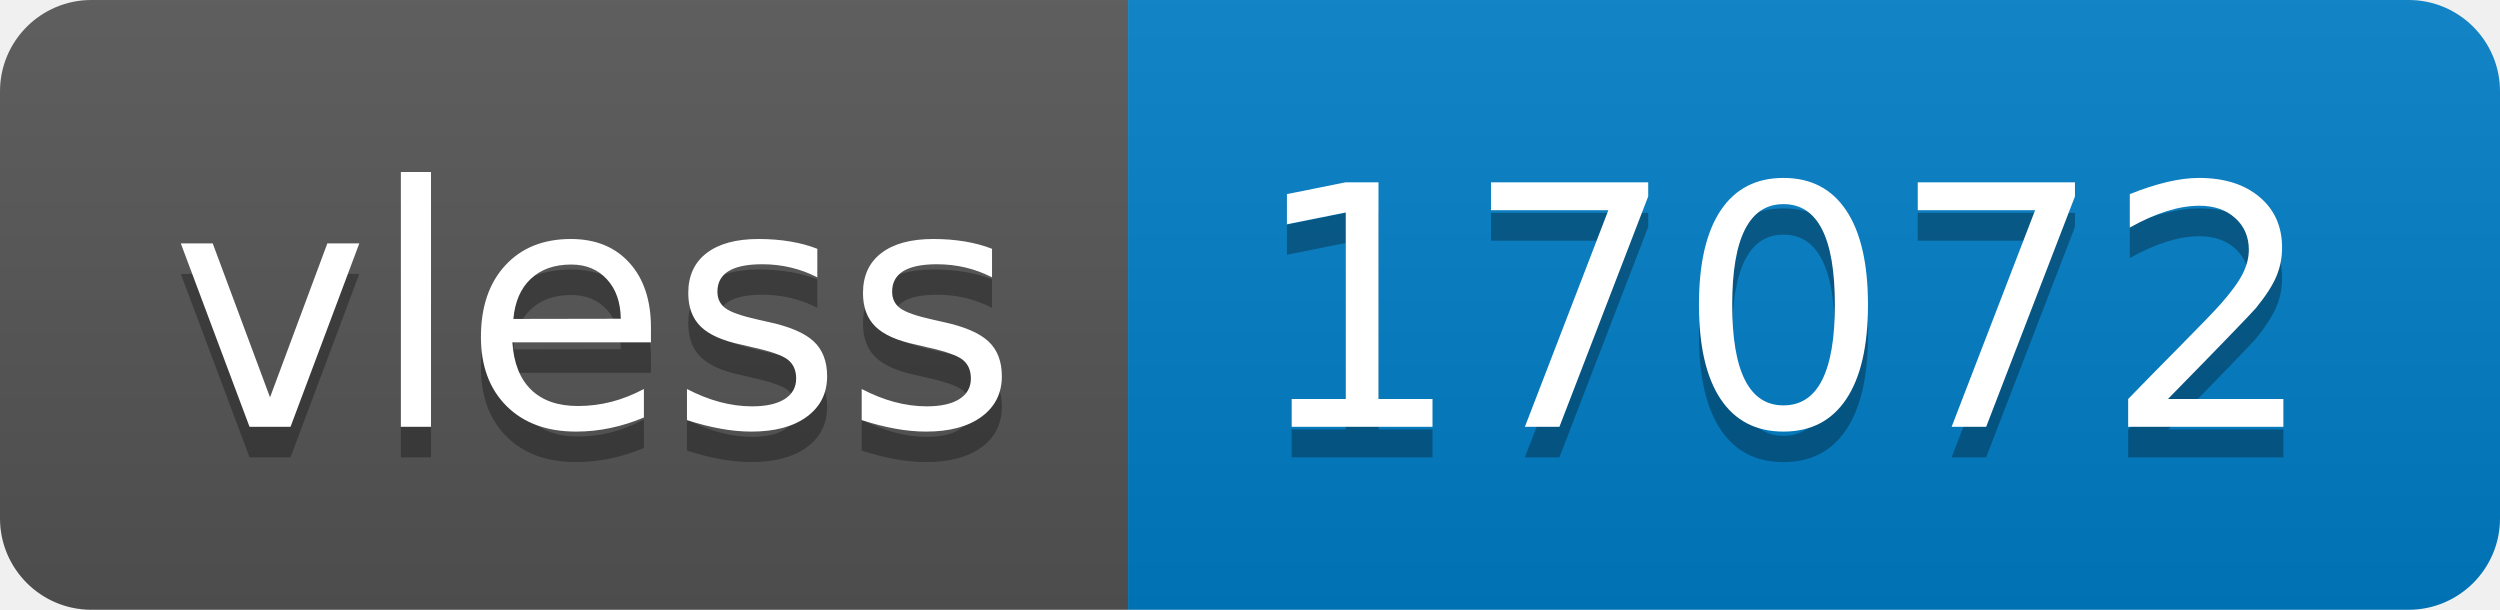
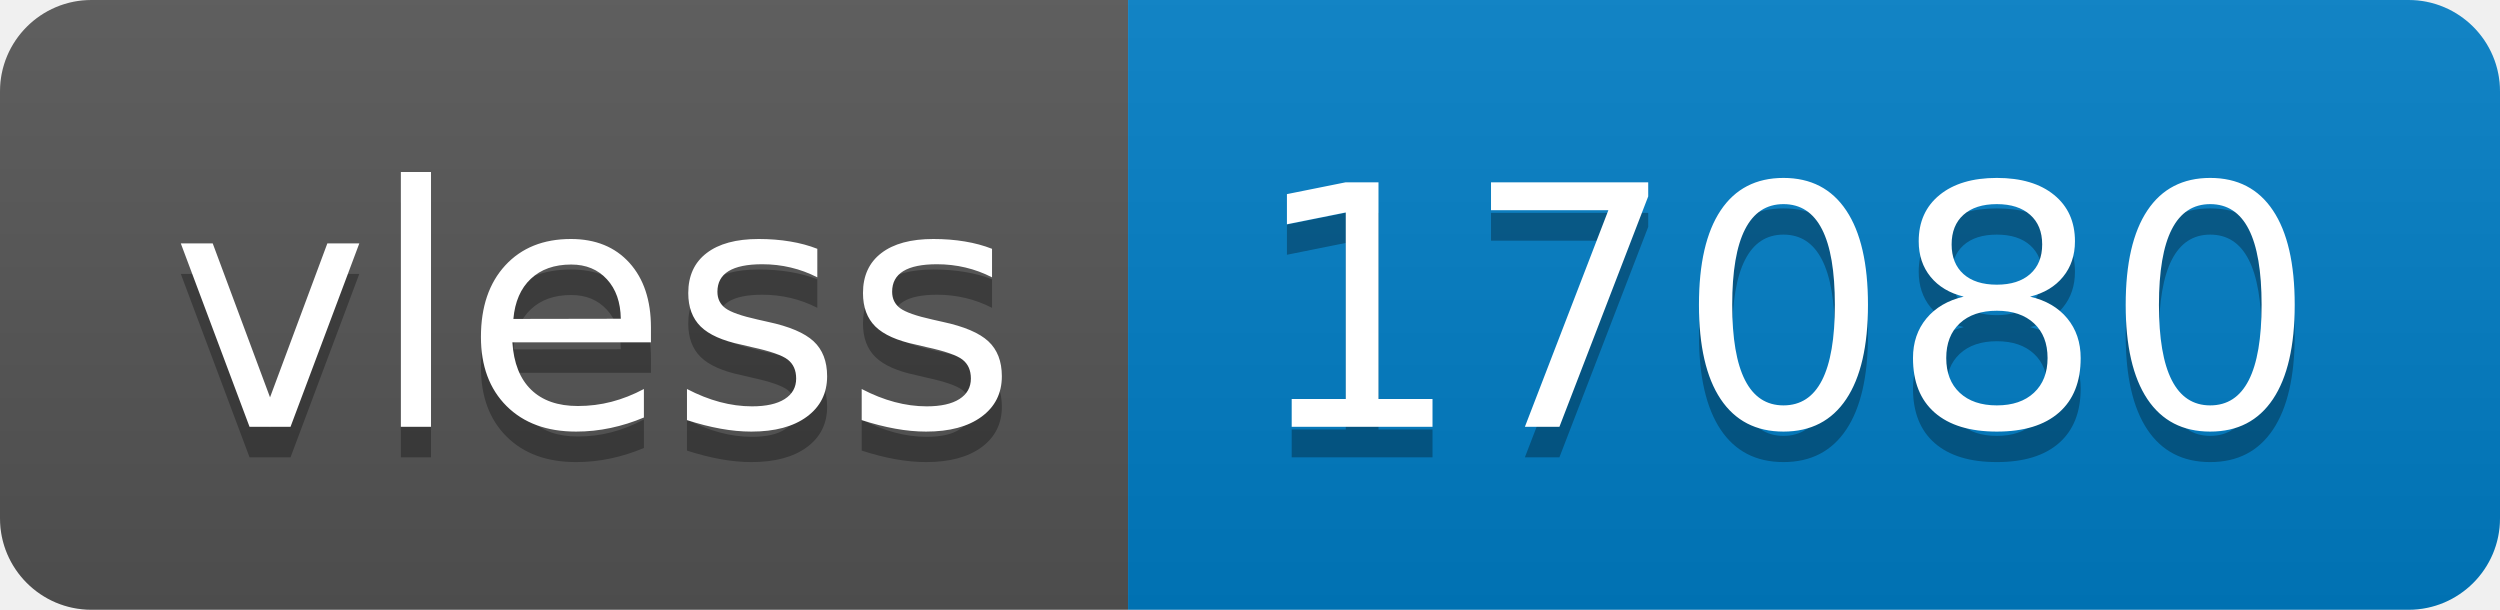
- <svg xmlns="http://www.w3.org/2000/svg" width="82" height="20" role="img" aria-label="vless: 17072">
+ <svg xmlns="http://www.w3.org/2000/svg" width="82" height="20" role="img" aria-label="vless: 17080">
  <linearGradient id="s" x2="0" y2="100%">
    <stop offset="0" stop-color="#bbb" stop-opacity=".1" />
    <stop offset="1" stop-opacity=".1" />
  </linearGradient>
  <clipPath id="r">
    <rect width="82" height="20" rx="3" fill="#fff" />
  </clipPath>
  <g clip-path="url(#r)">
    <rect width="37" height="20" fill="#555" />
    <rect x="37" width="45" height="20" fill="#007ec6" />
    <rect width="82" height="20" fill="url(#s)" />
  </g>
  <g fill="#fff" text-anchor="middle" font-family="Verdana,Geneva,DejaVu Sans,sans-serif" text-rendering="geometricPrecision" font-size="110">
    <text aria-hidden="true" x="195" y="150" fill="#010101" fill-opacity=".3" transform="scale(.1)" textLength="270">vless</text>
    <text x="195" y="140" transform="scale(.1)" fill="#fff" textLength="270">vless</text>
-     <text aria-hidden="true" x="585" y="150" fill="#010101" fill-opacity=".3" transform="scale(.1)" textLength="350">17072</text>
-     <text x="585" y="140" transform="scale(.1)" fill="#fff" textLength="350">17072</text>
+     <text aria-hidden="true" x="585" y="150" fill="#010101" fill-opacity=".3" transform="scale(.1)" textLength="350">17080</text>
+     <text x="585" y="140" transform="scale(.1)" fill="#fff" textLength="350">17080</text>
  </g>
</svg>
